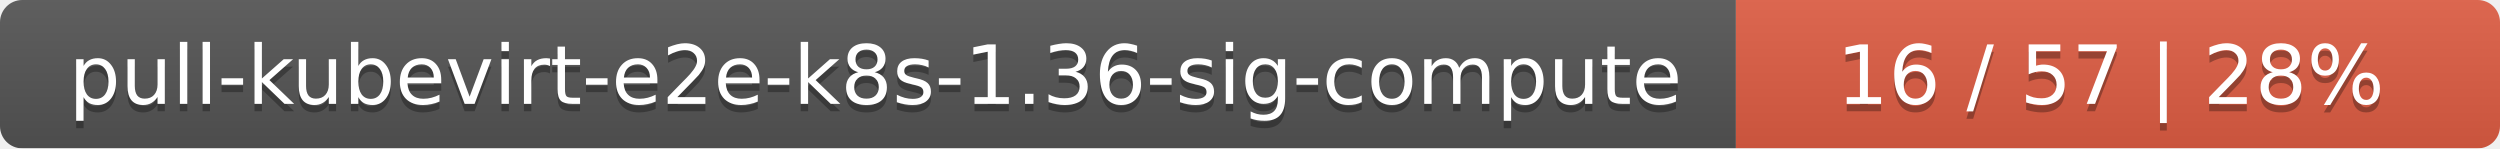
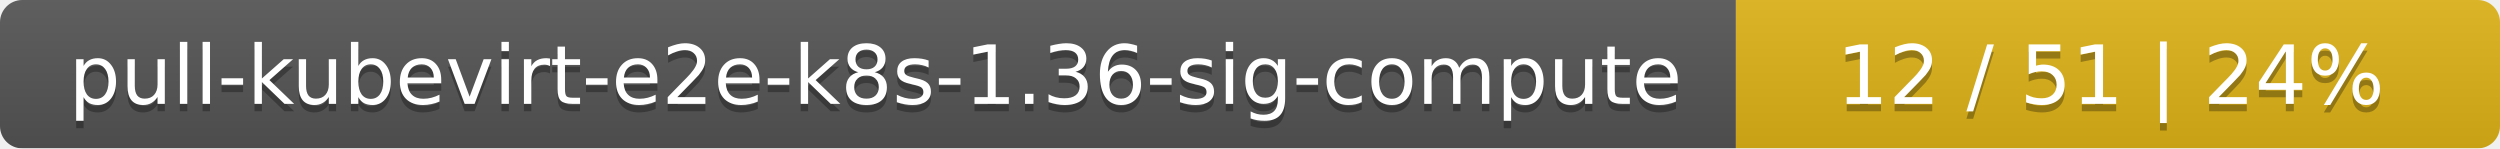
<svg xmlns="http://www.w3.org/2000/svg" width="337" height="20">
  <linearGradient id="smooth" x2="0" y2="100%">
    <stop offset="0" stop-color="#bbb" stop-opacity=".1" />
    <stop offset="1" stop-opacity=".1" />
  </linearGradient>
  <mask id="round">
    <rect width="337" height="20" rx="3" fill="#fff" />
  </mask>
  <g mask="url(#round)">
    <rect width="234" height="20" fill="#555" />
-     <rect x="234" width="103" height="20" fill="#e05d44" />
+     <rect x="234" width="103" height="20" fill="#dfb317" />
    <rect width="337" height="20" fill="url(#smooth)" />
  </g>
  <g fill="#fff" text-anchor="middle" font-family="DejaVu Sans,Verdana,Geneva,sans-serif" font-size="11">
    <text x="118" y="15" fill="#010101" fill-opacity=".3">pull-kubevirt-e2e-k8s-1.36-sig-compute</text>
    <text x="118" y="14">pull-kubevirt-e2e-k8s-1.36-sig-compute</text>
-     <text x="284.5" y="15" fill="#010101" fill-opacity=".3">16 / 57    |    28%</text>
-     <text x="284.5" y="14">16 / 57    |    28%</text>
+     <text x="284.5" y="15" fill="#010101" fill-opacity=".3">12 / 51    |    24%</text>
+     <text x="284.5" y="14">12 / 51    |    24%</text>
  </g>
</svg>
